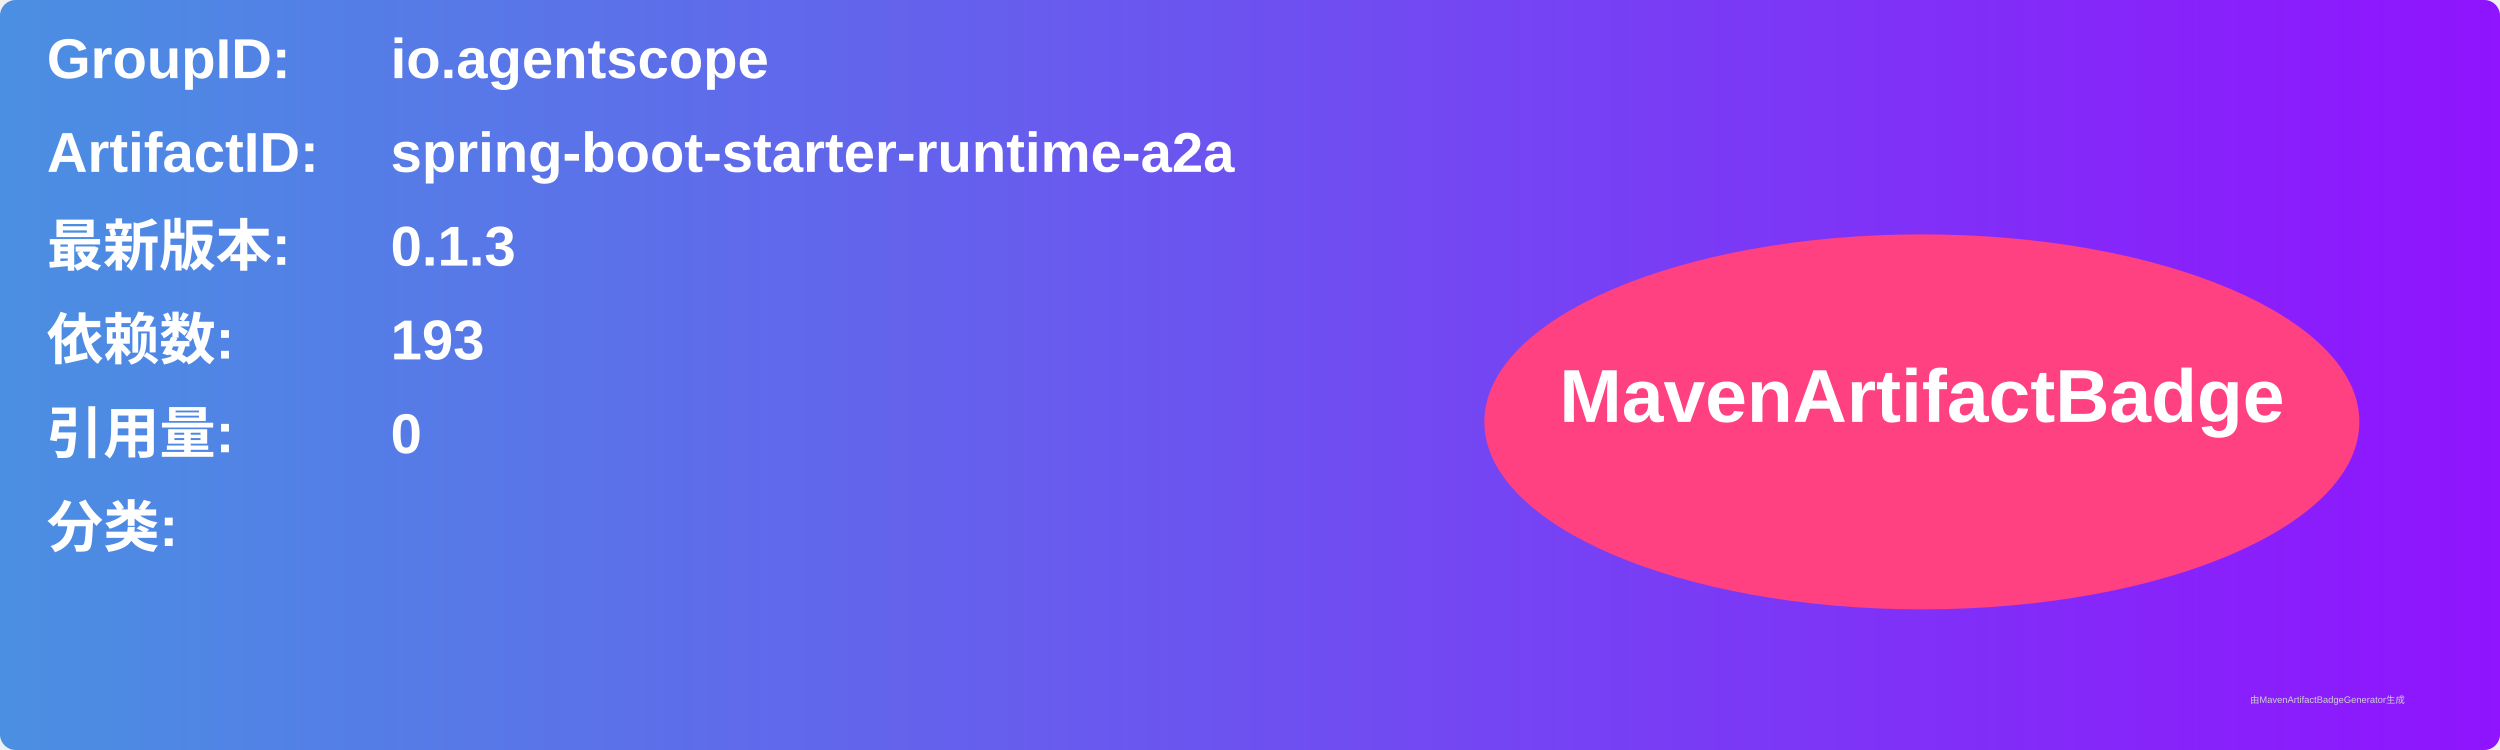
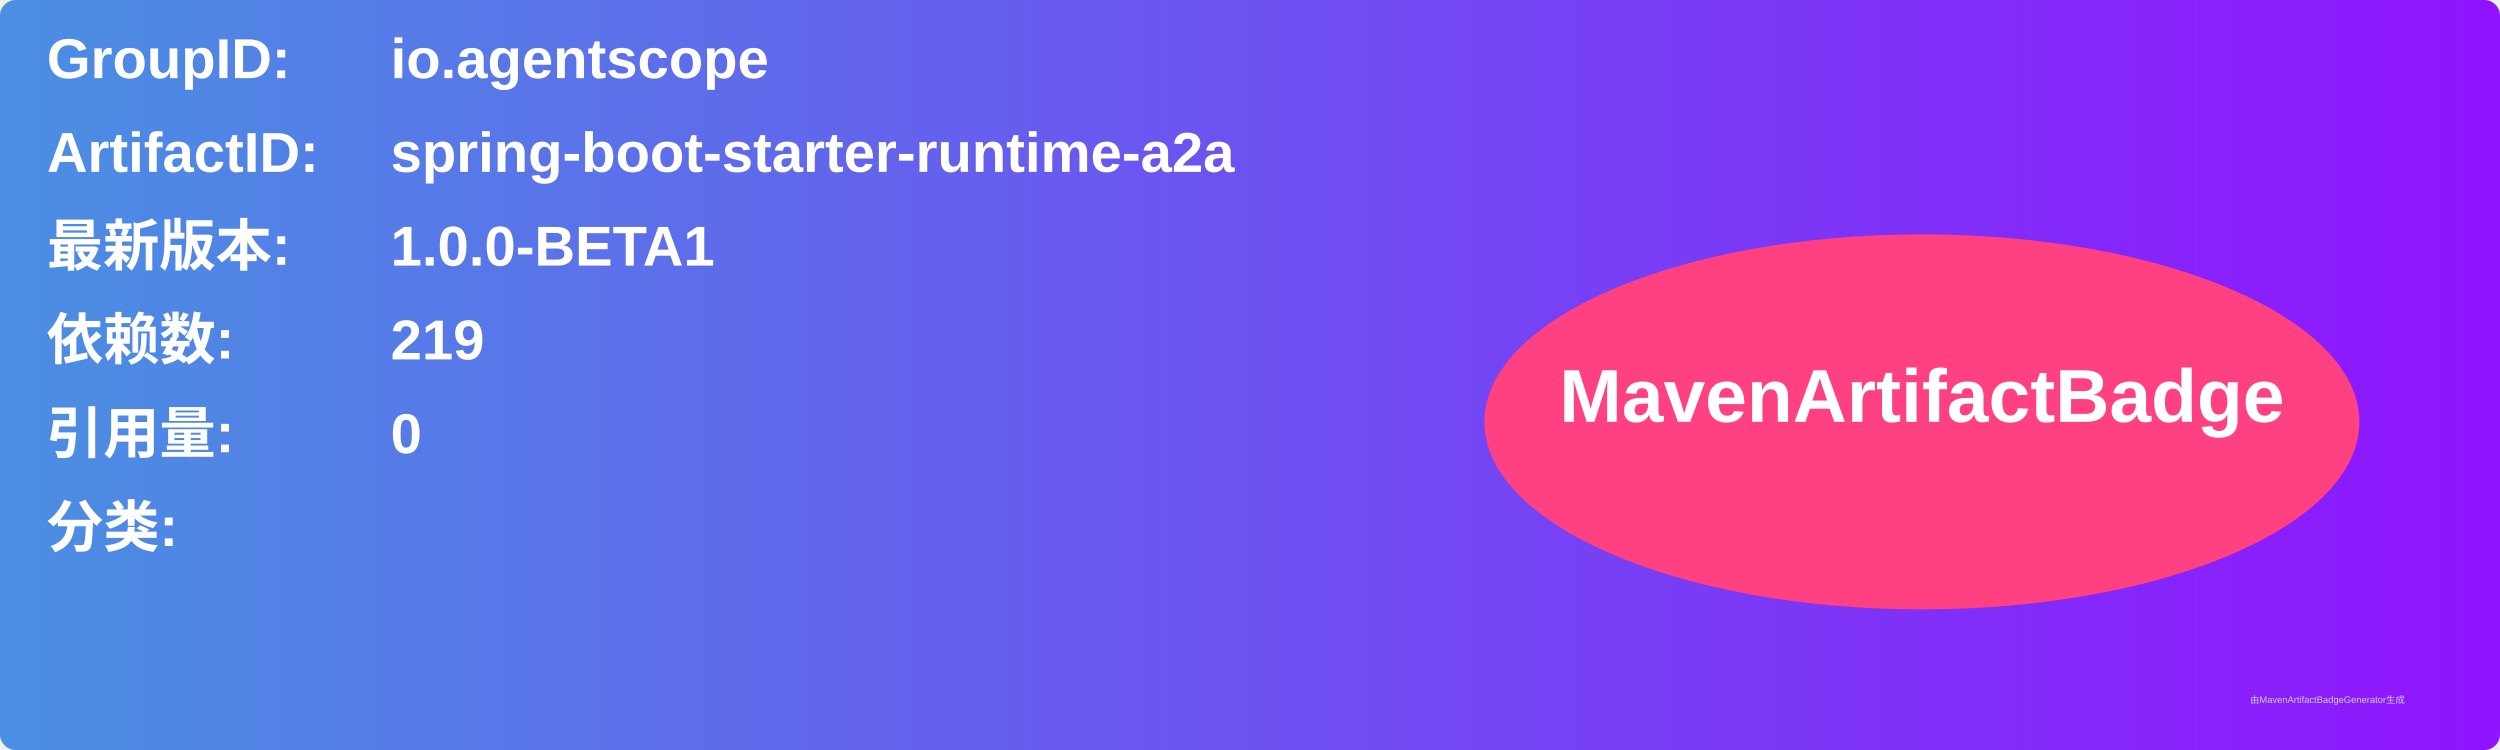
<svg xmlns="http://www.w3.org/2000/svg" width="800" height="240" viewBox="0 0 800 240">
  <linearGradient id="grad" x1="0%" y1="0%" x2="100%" y2="0%">
    <stop offset="0%" stop-color="#4a90e2" />
    <stop offset="100%" stop-color="#9013fe" />
  </linearGradient>
  <rect width="100%" height="100%" rx="5" ry="5" fill="url(#grad)" />
  <g transform="translate(15, 15)">
    <text x="0" y="10" font-family="Arial" font-size="18" fill="white" font-weight="bold" width="260">GroupID:</text>
    <text x="110" y="10" font-family="Arial" font-size="18" fill="white" font-weight="bold" width="460">io.agentscope</text>
    <text x="0" y="40" font-family="Arial" font-size="18" fill="white" font-weight="bold" width="260">ArtifactID:</text>
    <text x="110" y="40" font-family="Arial" font-size="18" fill="white" font-weight="bold" width="460">spring-boot-starter-runtime-a2a</text>
    <text x="0" y="70" font-family="Arial" font-size="18" fill="white" font-weight="bold">最新版本:</text>
    <text x="110" y="70" font-family="Arial" font-size="18" fill="white" font-weight="bold">
-       <tspan font-weight="bold">0.1.3</tspan>
+       <tspan font-weight="bold">1.0.0-BETA1</tspan>
    </text>
    <text x="0" y="100" font-family="Arial" font-size="18" fill="white" font-weight="bold">依赖数: </text>
    <text x="110" y="100" font-family="Arial" font-size="18" fill="white">
-       <tspan font-weight="bold">193</tspan>
+       <tspan font-weight="bold">219</tspan>
    </text>
    <text x="0" y="130" font-family="Arial" font-size="18" fill="white" font-weight="bold">引用量: </text>
    <text x="110" y="130" font-family="Arial" font-size="18" fill="white">
      <tspan font-weight="bold">0</tspan>
    </text>
    <text x="0" y="160" font-family="Arial" font-size="18" fill="white" font-weight="bold">分类:</text>
    <text x="10" y="190" font-family="Arial" font-size="10" fill="white">
      <tspan font-weight="bold" />
    </text>
    <ellipse cx="600" cy="120" rx="140" ry="60" fill="#ff4081" />
    <text x="600" y="120" text-anchor="middle" font-family="Arial" font-size="24" fill="white" font-weight="bold">MavenArtifactBadge</text>
  </g>
  <text x="720" y="225" font-family="Arial" font-size="3" fill="#d0d0d0">由MavenArtifactBadgeGenerator生成</text>
</svg>
